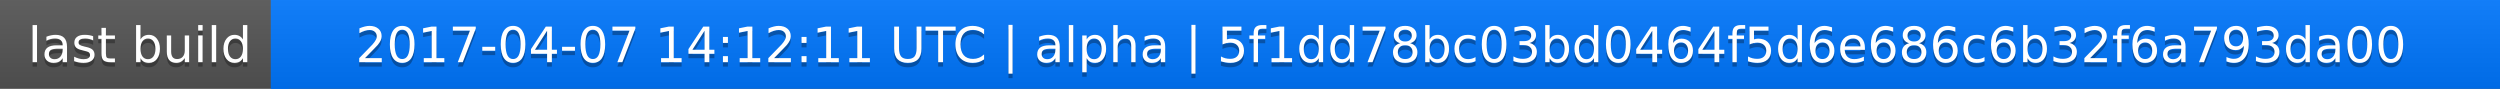
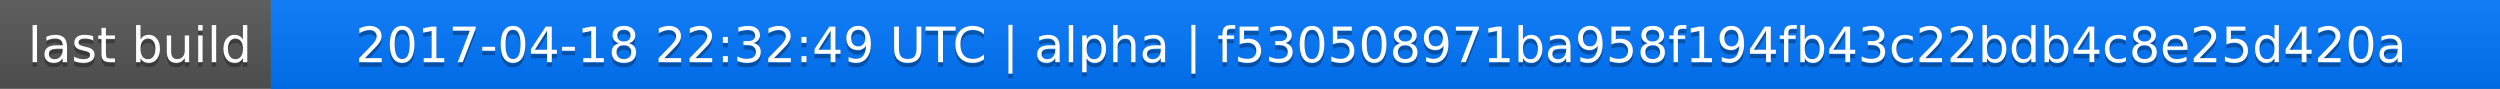
<svg xmlns="http://www.w3.org/2000/svg" width="563" height="20">
  <linearGradient id="a" x2="0" y2="100%">
    <stop offset="0" stop-color="#bbb" stop-opacity=".1" />
    <stop offset="1" stop-opacity=".1" />
  </linearGradient>
  <rect rx="0" width="563" height="20" fill="#555" />
  <rect rx="0" x="61" width="502" height="20" fill="#07f" />
  <path fill="#07f" d="M61 0h4v20h-4z" />
  <rect rx="0" width="563" height="20" fill="url(#a)" />
  <g fill="#fff" text-anchor="middle" font-family="DejaVu Sans,Verdana,Geneva,sans-serif" font-size="11">
    <text x="31.5" y="15" fill="#010101" fill-opacity=".3">last build</text>
    <text x="31.5" y="14">last build</text>
-     <text x="311" y="15" fill="#010101" fill-opacity=".3">2017-04-07 14:12:11 UTC | alpha | 5f1dd78bc03bd0464f5d6e686c6b32f6a793da00</text>
-     <text x="311" y="14">2017-04-07 14:12:11 UTC | alpha | 5f1dd78bc03bd0464f5d6e686c6b32f6a793da00</text>
+     <text x="311" y="15" fill="#010101" fill-opacity=".3">2017-04-18 22:32:49 UTC | alpha | f530508971ba958f194fb43c22bdb4c8e25d420a</text>
+     <text x="311" y="14">2017-04-18 22:32:49 UTC | alpha | f530508971ba958f194fb43c22bdb4c8e25d420a</text>
  </g>
</svg>
